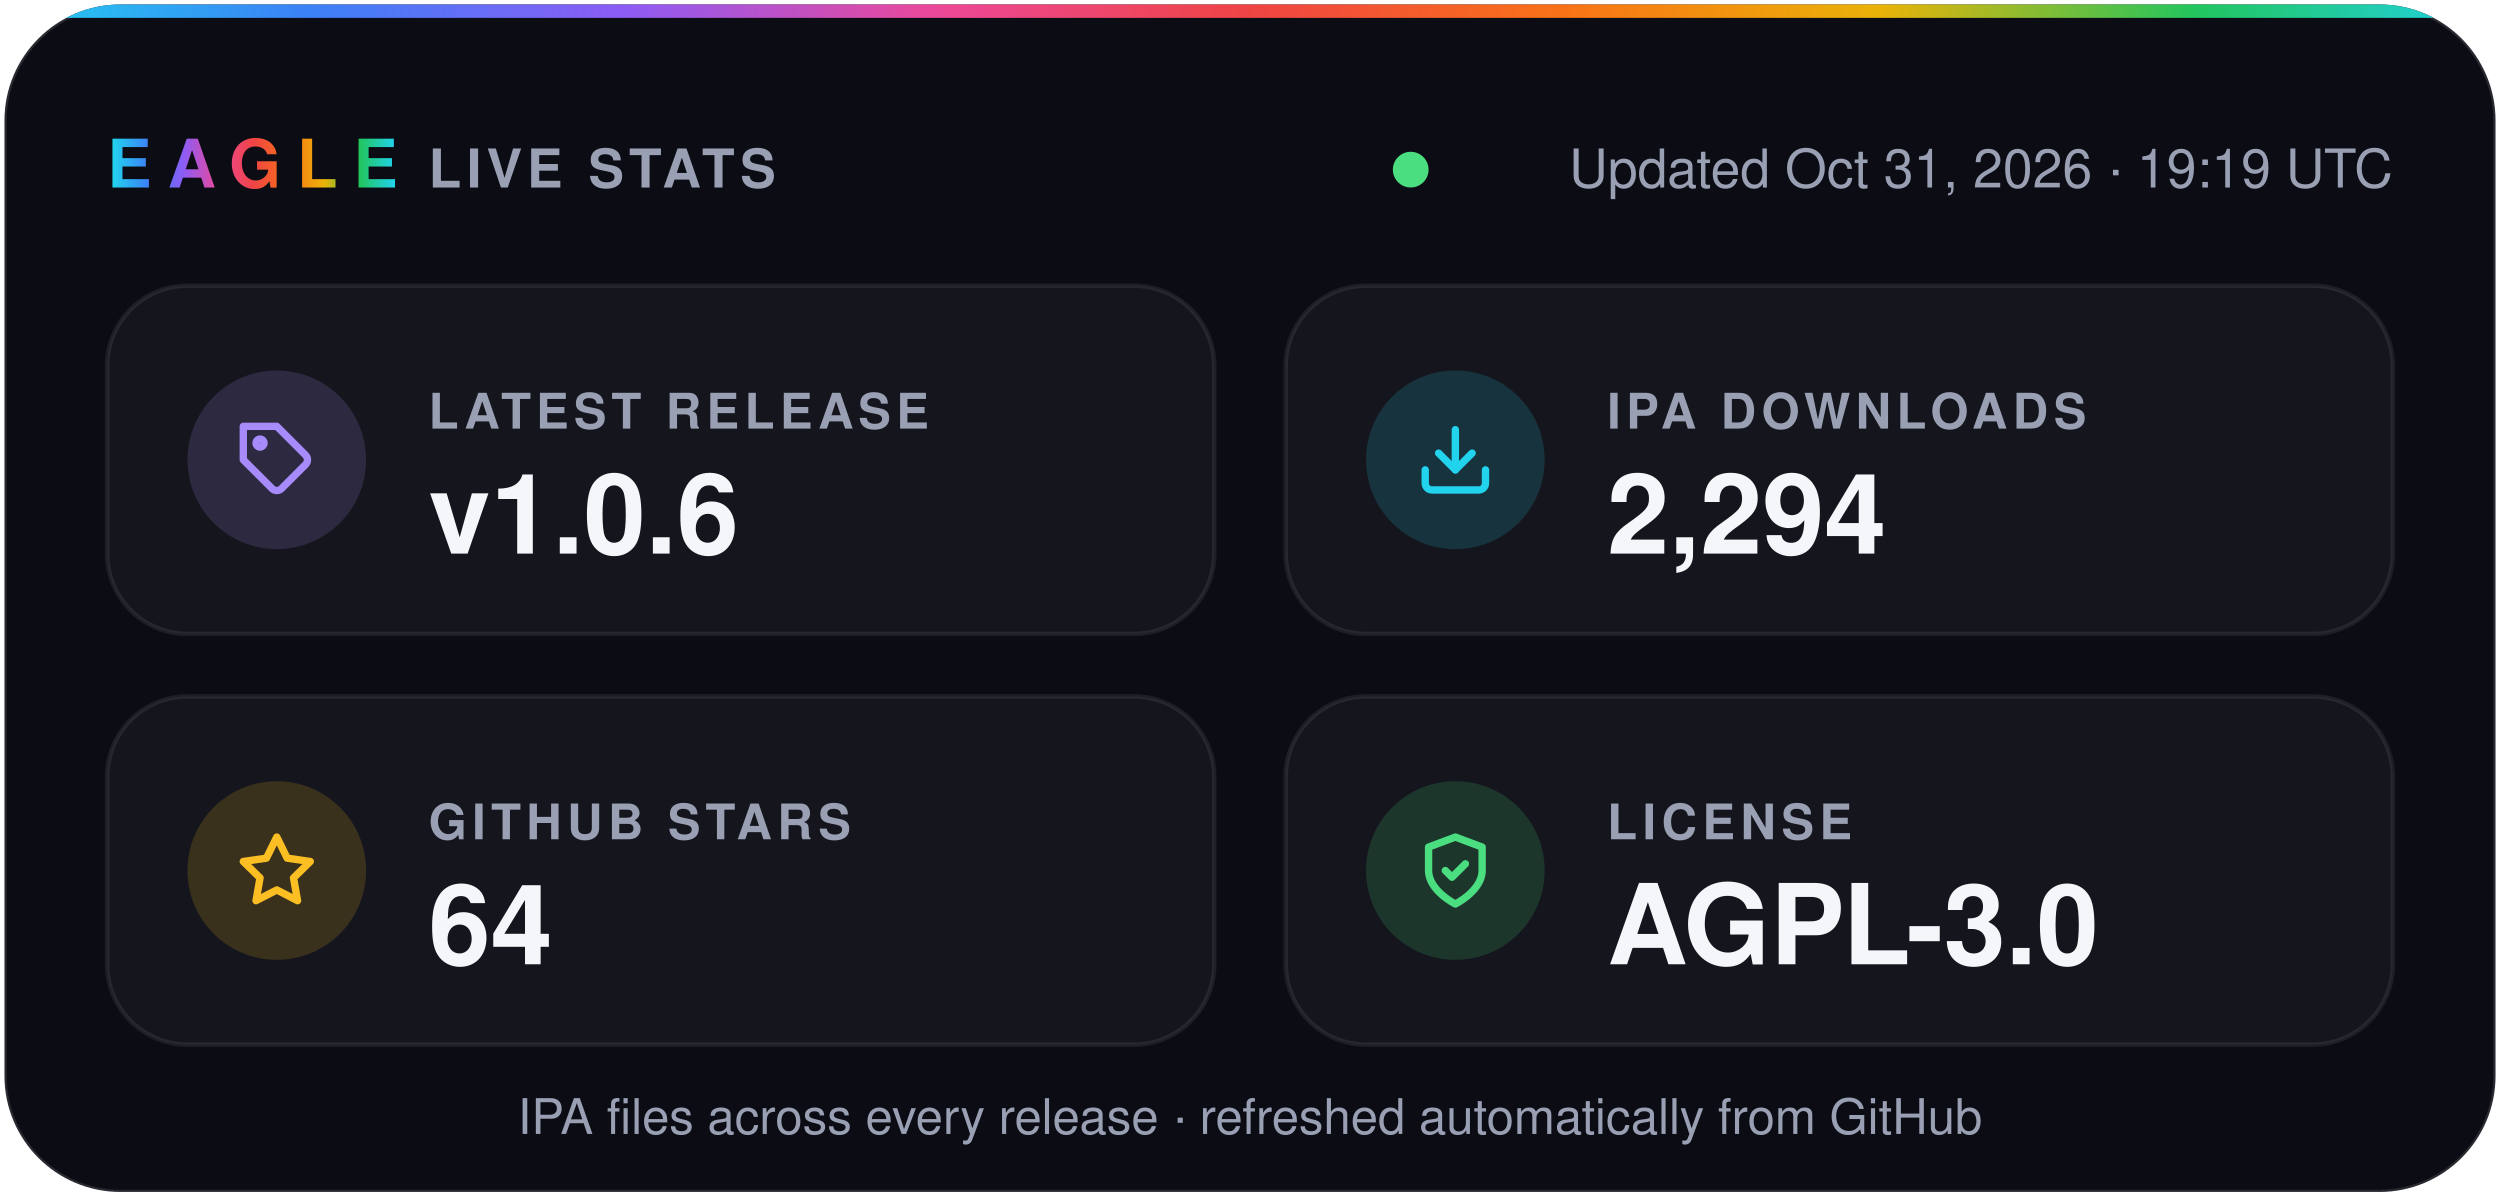
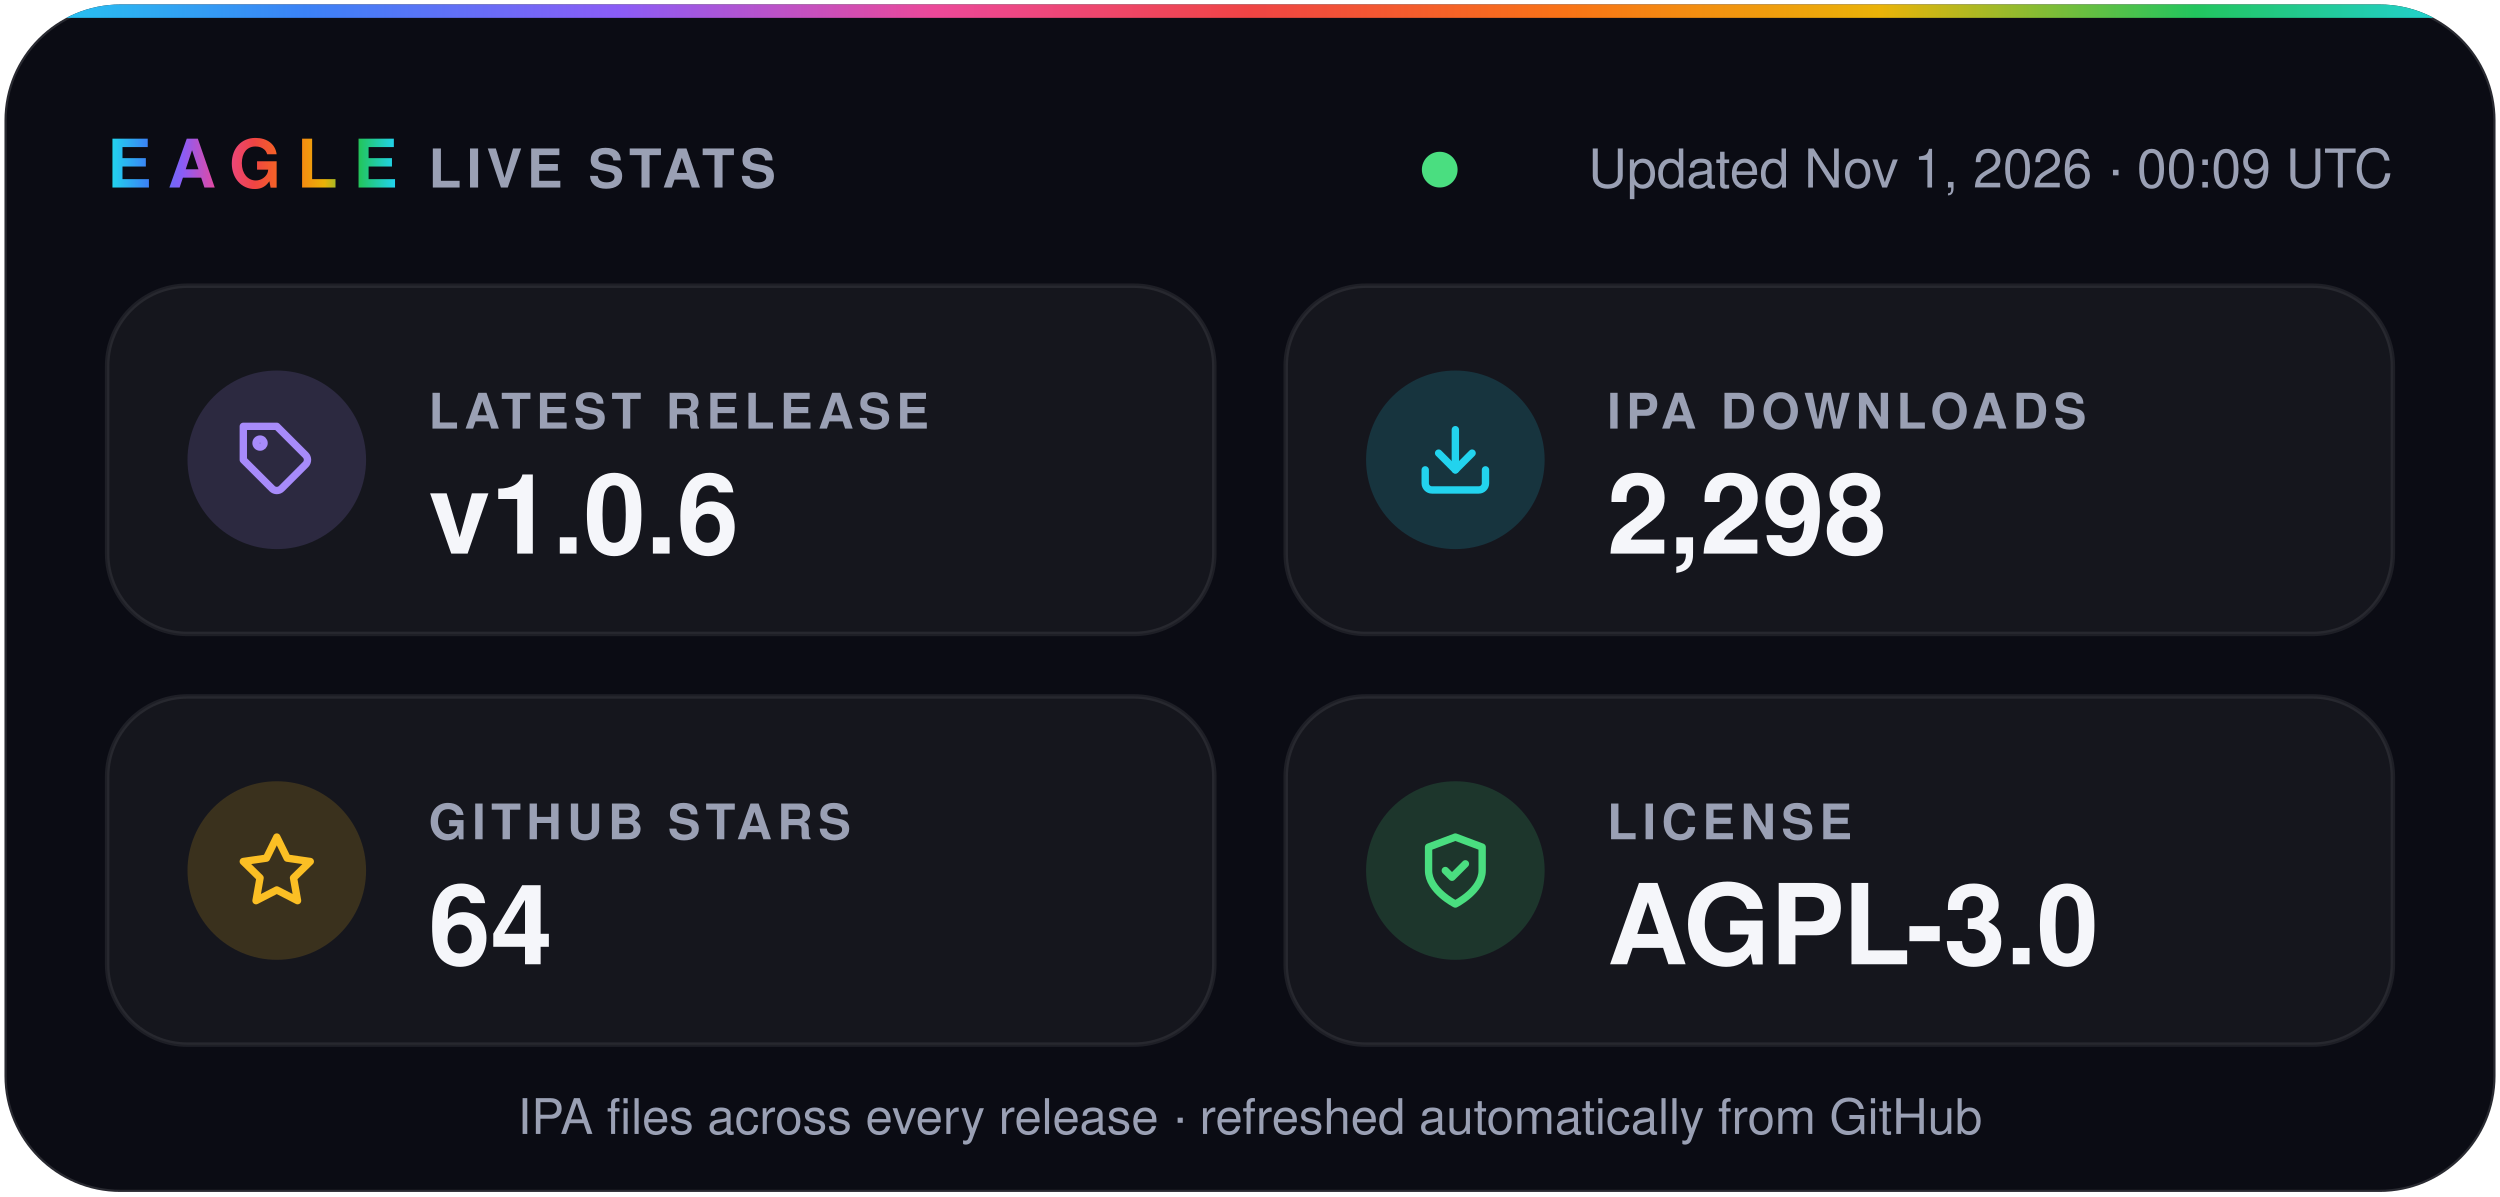
- <svg xmlns="http://www.w3.org/2000/svg" width="560" height="268" viewBox="0 0 560 268" role="img" aria-label="Eagle v1.0.6 · 2,294 IPA downloads · 64 stars · AGPL-3.0">
+ <svg xmlns="http://www.w3.org/2000/svg" width="560" height="268" viewBox="0 0 560 268" role="img" aria-label="Eagle v1.0.6 · 2,298 IPA downloads · 64 stars · AGPL-3.0">
  <defs>
    <linearGradient id="spectrum" x1="0%" y1="0%" x2="100%" y2="0%">
      <stop offset="0.0%" stop-color="#22d3ee" />
      <stop offset="12.5%" stop-color="#3b82f6" />
      <stop offset="25.0%" stop-color="#8b5cf6" />
      <stop offset="37.5%" stop-color="#ec4899" />
      <stop offset="50.0%" stop-color="#ef4444" />
      <stop offset="62.5%" stop-color="#f97316" />
      <stop offset="75.0%" stop-color="#eab308" />
      <stop offset="87.5%" stop-color="#22c55e" />
      <stop offset="100.0%" stop-color="#22d3ee" />
    </linearGradient>
    <clipPath id="card">
      <rect x="1" y="1" width="558" height="266" rx="26" />
    </clipPath>
  </defs>
  <g font-family="-apple-system, BlinkMacSystemFont, 'SF Pro Display', 'Segoe UI', Helvetica, Arial, sans-serif">
    <rect x="1" y="1" width="558" height="266" rx="26" fill="#0b0c14" stroke="#ffffff1f" />
    <rect width="560" height="4" fill="url(#spectrum)" clip-path="url(#card)" />
    <text x="24" y="42" fill="url(#spectrum)" font-size="15" font-weight="800" letter-spacing="3.5">EAGLE</text>
    <text x="96" y="42" fill="#9aa0b4" font-size="12" font-weight="600" letter-spacing="1.2">LIVE STATS</text>
-     <circle cx="316.0" cy="38" r="4" fill="#4ade80" />
-     <text x="536" y="42" fill="#9aa0b4" font-size="12" text-anchor="end">Updated Oct 31, 2026 · 19:19 UTC</text>
+     <circle cx="322.5" cy="38" r="4" fill="#4ade80" />
+     <text x="536" y="42" fill="#9aa0b4" font-size="12" text-anchor="end">Updated Nov 1, 2026 · 00:09 UTC</text>
    <rect x="24" y="64" width="248" height="78" rx="18" fill="#ffffff0a" stroke="#ffffff14" />
    <circle cx="62" cy="103" r="20" fill="#a78bfa" fill-opacity="0.16" />
    <g transform="translate(53 94) scale(0.75)" fill="none" stroke="#a78bfa" stroke-width="2.2" stroke-linecap="round" stroke-linejoin="round">
      <path d="M20.6 13.4 13.4 20.6a2 2 0 0 1-2.8 0L2 12V2h10l8.6 8.6a2 2 0 0 1 0 2.8z" />
      <circle cx="7" cy="7" r="1.2" />
    </g>
    <text x="96" y="96" fill="#9aa0b4" font-size="11" font-weight="600" letter-spacing="1.2">LATEST RELEASE</text>
    <text x="96" y="124" fill="#f5f6fa" font-size="25" font-weight="700">v1.0.6</text>
    <rect x="288" y="64" width="248" height="78" rx="18" fill="#ffffff0a" stroke="#ffffff14" />
    <circle cx="326" cy="103" r="20" fill="#22d3ee" fill-opacity="0.16" />
    <g transform="translate(317 94) scale(0.75)" fill="none" stroke="#22d3ee" stroke-width="2.2" stroke-linecap="round" stroke-linejoin="round">
      <path d="M21 15v4a2 2 0 0 1-2 2H5a2 2 0 0 1-2-2v-4" />
      <path d="m7 10 5 5 5-5" />
      <path d="M12 15V3" />
    </g>
    <text x="360" y="96" fill="#9aa0b4" font-size="11" font-weight="600" letter-spacing="1.2">IPA DOWNLOADS</text>
-     <text x="360" y="124" fill="#f5f6fa" font-size="25" font-weight="700">2,294</text>
+     <text x="360" y="124" fill="#f5f6fa" font-size="25" font-weight="700">2,298</text>
    <rect x="24" y="156" width="248" height="78" rx="18" fill="#ffffff0a" stroke="#ffffff14" />
    <circle cx="62" cy="195" r="20" fill="#fbbf24" fill-opacity="0.16" />
    <g transform="translate(53 186) scale(0.75)" fill="none" stroke="#fbbf24" stroke-width="2.2" stroke-linecap="round" stroke-linejoin="round">
      <path d="m12 2 3.1 6.3 6.9 1-5 4.9 1.2 6.8-6.2-3.2-6.2 3.2L7 14.2 2 9.3l6.9-1z" />
    </g>
    <text x="96" y="188" fill="#9aa0b4" font-size="11" font-weight="600" letter-spacing="1.2">GITHUB STARS</text>
    <text x="96" y="216" fill="#f5f6fa" font-size="25" font-weight="700">64</text>
    <rect x="288" y="156" width="248" height="78" rx="18" fill="#ffffff0a" stroke="#ffffff14" />
    <circle cx="326" cy="195" r="20" fill="#4ade80" fill-opacity="0.16" />
    <g transform="translate(317 186) scale(0.75)" fill="none" stroke="#4ade80" stroke-width="2.2" stroke-linecap="round" stroke-linejoin="round">
      <path d="M12 22s8-4 8-10V5l-8-3-8 3v7c0 6 8 10 8 10z" />
      <path d="m9 12 2 2 4-4" />
    </g>
    <text x="360" y="188" fill="#9aa0b4" font-size="11" font-weight="600" letter-spacing="1.2">LICENSE</text>
    <text x="360" y="216" fill="#f5f6fa" font-size="25" font-weight="700">AGPL-3.0</text>
    <text x="280" y="254" fill="#9aa0b4" font-size="11" text-anchor="middle">IPA files across every release · refreshed automatically from GitHub</text>
  </g>
</svg>
